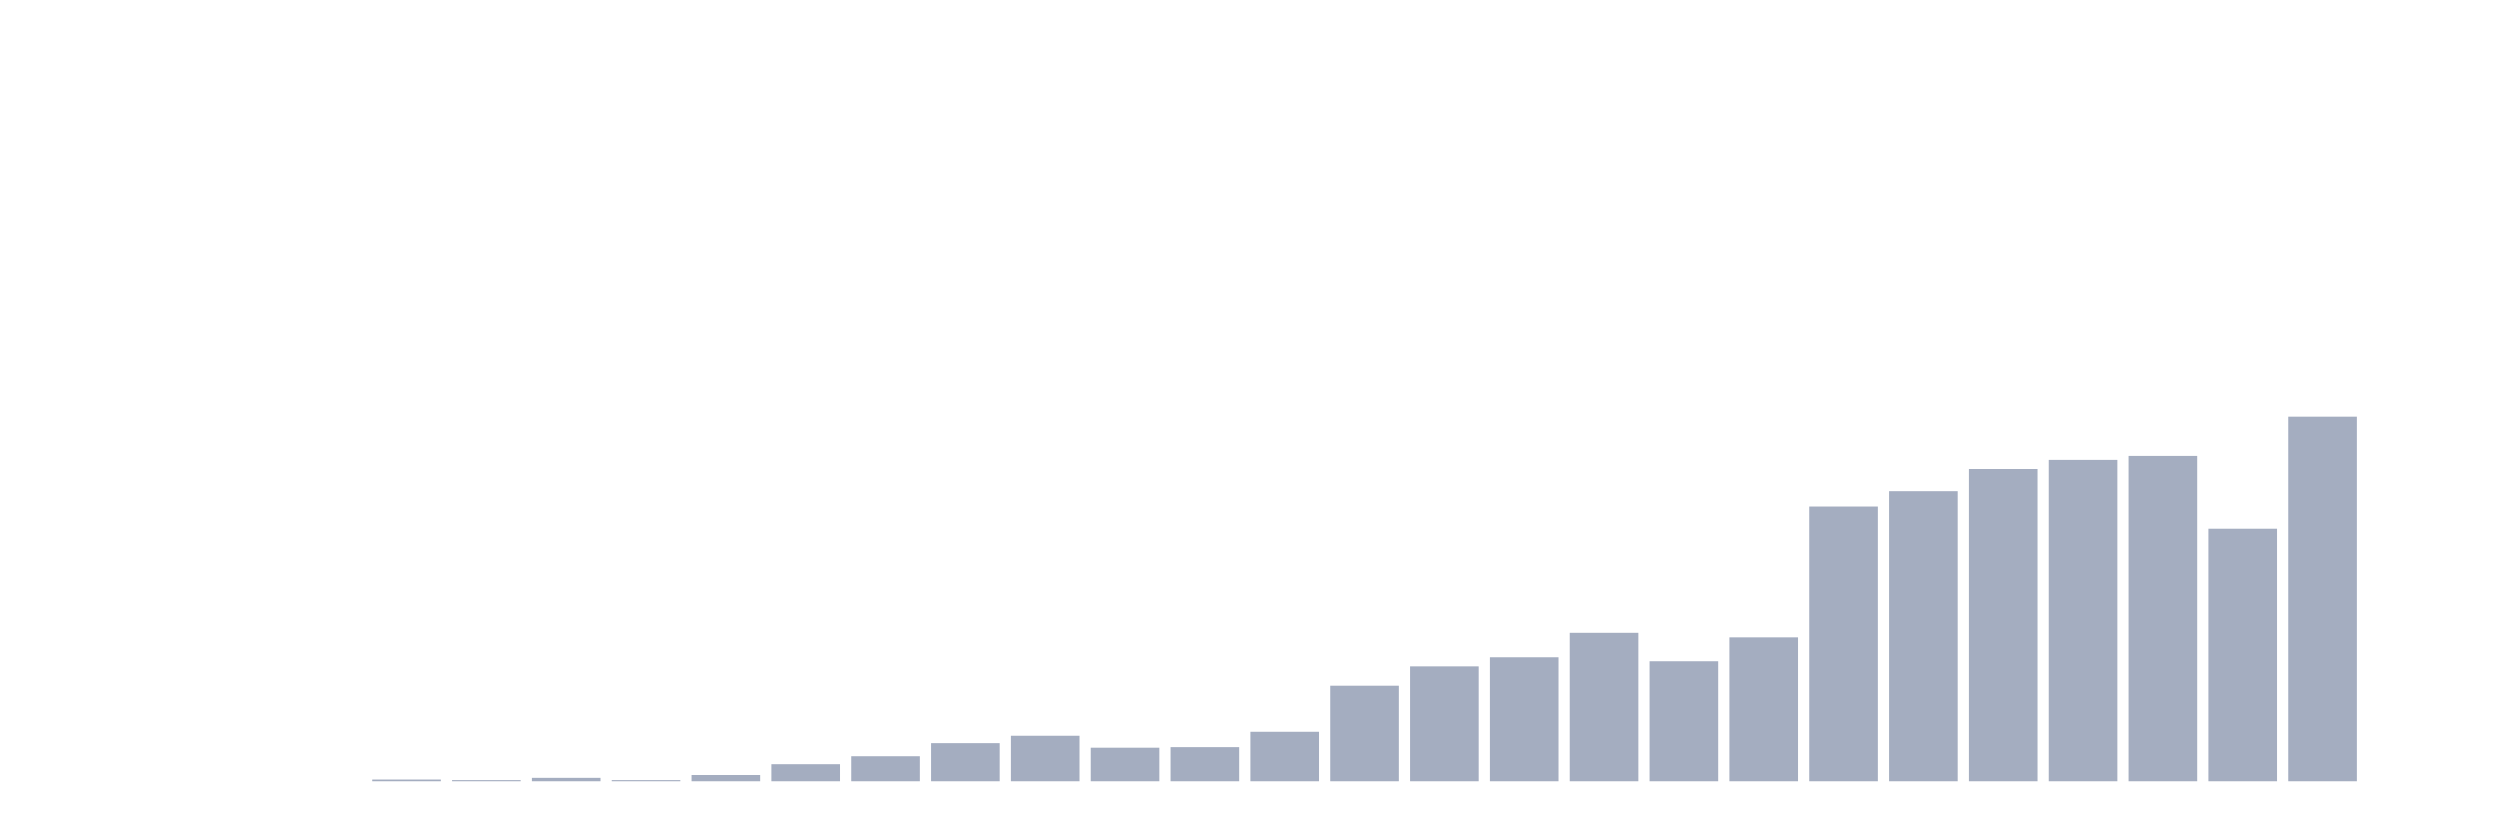
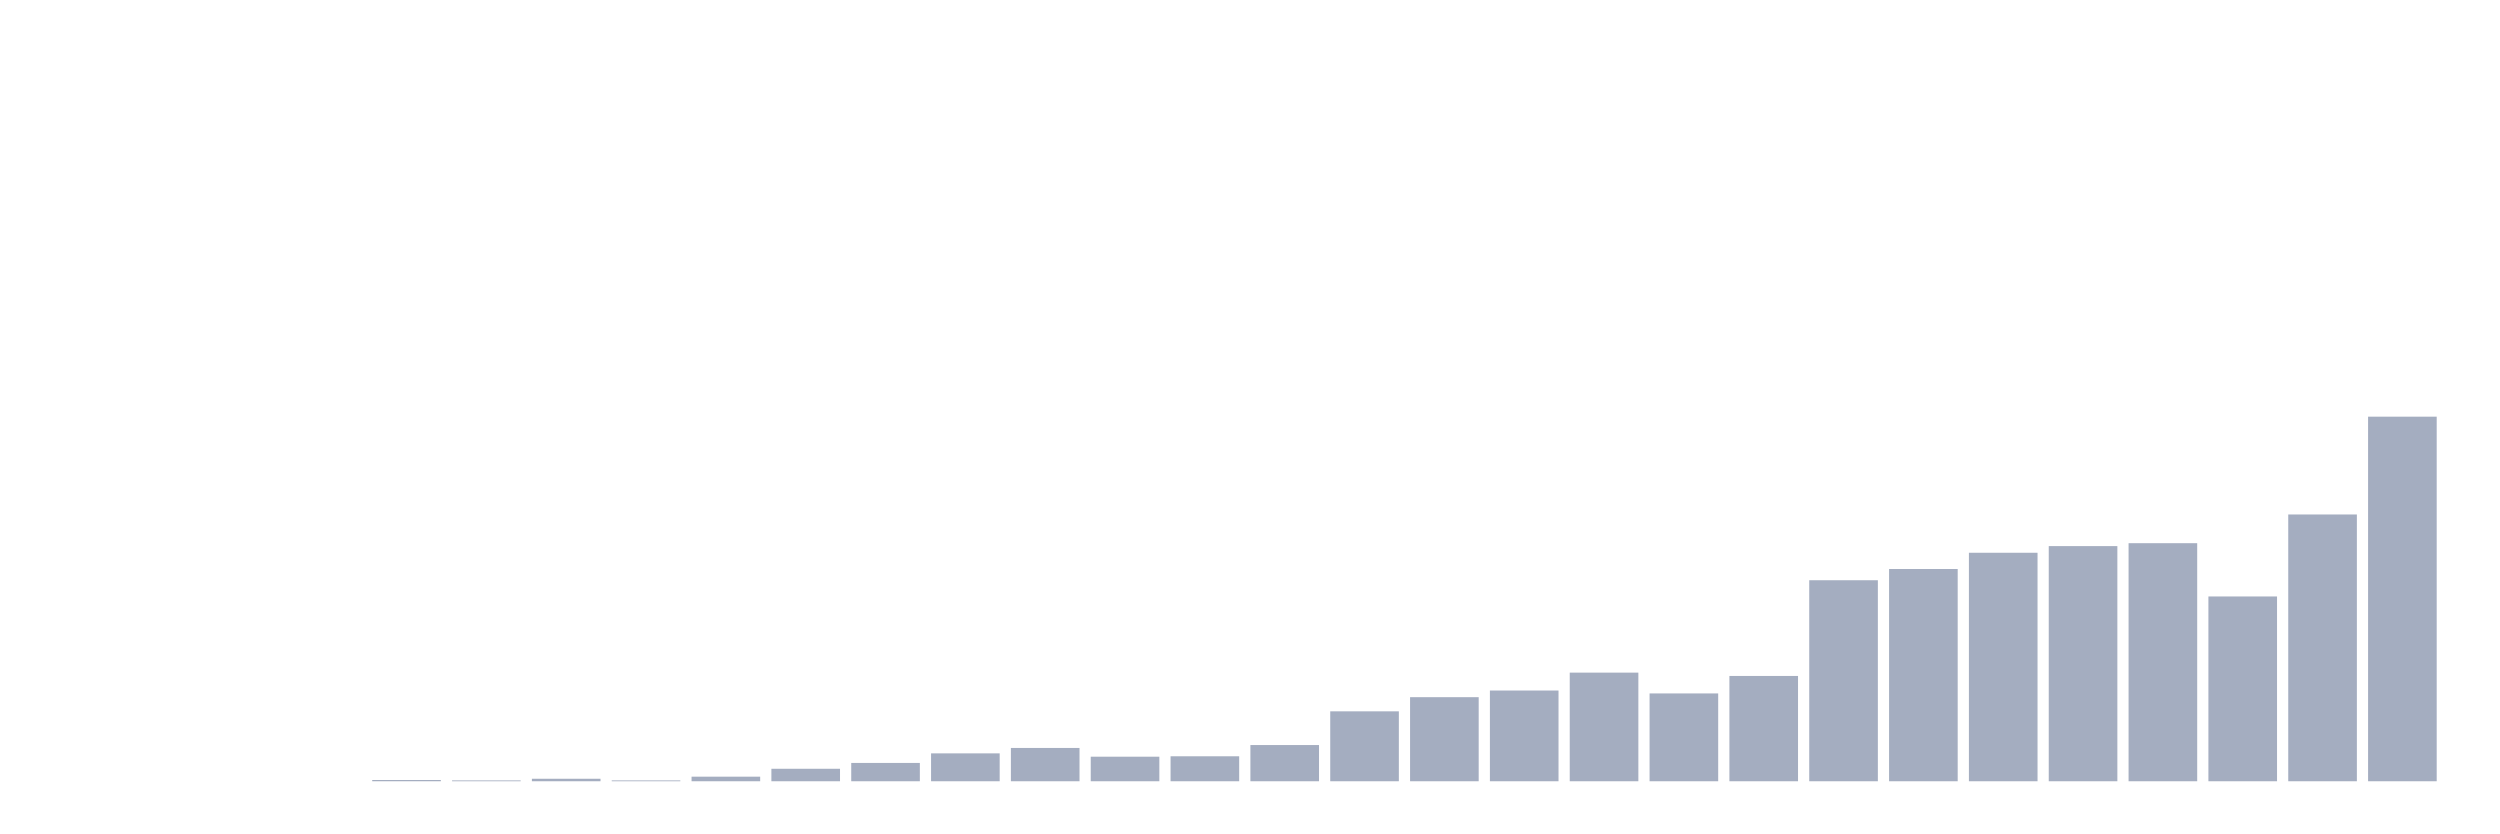
<svg xmlns="http://www.w3.org/2000/svg" viewBox="0 0 480 160">
  <g transform="translate(10,10)">
    <rect class="bar" x="0.153" width="13.175" y="140" height="0" fill="rgb(164,173,192)" />
    <rect class="bar" x="15.482" width="13.175" y="140" height="0" fill="rgb(164,173,192)" />
    <rect class="bar" x="30.81" width="13.175" y="140" height="0" fill="rgb(164,173,192)" />
    <rect class="bar" x="46.138" width="13.175" y="140" height="0" fill="rgb(164,173,192)" />
-     <rect class="bar" x="61.466" width="13.175" y="139.672" height="0.328" fill="rgb(164,173,192)" />
-     <rect class="bar" x="76.794" width="13.175" y="139.782" height="0.218" fill="rgb(164,173,192)" />
-     <rect class="bar" x="92.123" width="13.175" y="139.345" height="0.655" fill="rgb(164,173,192)" />
-     <rect class="bar" x="107.451" width="13.175" y="139.782" height="0.218" fill="rgb(164,173,192)" />
-     <rect class="bar" x="122.779" width="13.175" y="138.799" height="1.201" fill="rgb(164,173,192)" />
-     <rect class="bar" x="138.107" width="13.175" y="136.724" height="3.276" fill="rgb(164,173,192)" />
-     <rect class="bar" x="153.436" width="13.175" y="135.195" height="4.805" fill="rgb(164,173,192)" />
-     <rect class="bar" x="168.764" width="13.175" y="132.683" height="7.317" fill="rgb(164,173,192)" />
-     <rect class="bar" x="184.092" width="13.175" y="131.264" height="8.736" fill="rgb(164,173,192)" />
-     <rect class="bar" x="199.42" width="13.175" y="133.557" height="6.443" fill="rgb(164,173,192)" />
-     <rect class="bar" x="214.748" width="13.175" y="133.448" height="6.552" fill="rgb(164,173,192)" />
-     <rect class="bar" x="230.077" width="13.175" y="130.499" height="9.501" fill="rgb(164,173,192)" />
-     <rect class="bar" x="245.405" width="13.175" y="121.654" height="18.346" fill="rgb(164,173,192)" />
-     <rect class="bar" x="260.733" width="13.175" y="117.941" height="22.059" fill="rgb(164,173,192)" />
-     <rect class="bar" x="276.061" width="13.175" y="116.193" height="23.807" fill="rgb(164,173,192)" />
-     <rect class="bar" x="291.39" width="13.175" y="111.498" height="28.502" fill="rgb(164,173,192)" />
-     <rect class="bar" x="306.718" width="13.175" y="116.958" height="23.042" fill="rgb(164,173,192)" />
-     <rect class="bar" x="322.046" width="13.175" y="112.371" height="27.629" fill="rgb(164,173,192)" />
-     <rect class="bar" x="337.374" width="13.175" y="87.254" height="52.746" fill="rgb(164,173,192)" />
-     <rect class="bar" x="352.702" width="13.175" y="84.306" height="55.694" fill="rgb(164,173,192)" />
-     <rect class="bar" x="368.031" width="13.175" y="80.047" height="59.953" fill="rgb(164,173,192)" />
-     <rect class="bar" x="383.359" width="13.175" y="78.3" height="61.7" fill="rgb(164,173,192)" />
-     <rect class="bar" x="398.687" width="13.175" y="77.535" height="62.465" fill="rgb(164,173,192)" />
-     <rect class="bar" x="414.015" width="13.175" y="91.513" height="48.487" fill="rgb(164,173,192)" />
-     <rect class="bar" x="429.344" width="13.175" y="70" height="70" fill="rgb(164,173,192)" />
-     <rect class="bar" x="444.672" width="13.175" y="140" height="0" fill="rgb(164,173,192)" />
+     <rect class="bar" x="61.466" width="13.175" y="139.76" height="0.24" fill="rgb(164,173,192)" />
+     <rect class="bar" x="76.794" width="13.175" y="139.84" height="0.16" fill="rgb(164,173,192)" />
+     <rect class="bar" x="92.123" width="13.175" y="139.521" height="0.479" fill="rgb(164,173,192)" />
+     <rect class="bar" x="107.451" width="13.175" y="139.84" height="0.16" fill="rgb(164,173,192)" />
+     <rect class="bar" x="122.779" width="13.175" y="139.121" height="0.879" fill="rgb(164,173,192)" />
+     <rect class="bar" x="138.107" width="13.175" y="137.603" height="2.397" fill="rgb(164,173,192)" />
+     <rect class="bar" x="153.436" width="13.175" y="136.484" height="3.516" fill="rgb(164,173,192)" />
+     <rect class="bar" x="168.764" width="13.175" y="134.646" height="5.354" fill="rgb(164,173,192)" />
+     <rect class="bar" x="184.092" width="13.175" y="133.607" height="6.393" fill="rgb(164,173,192)" />
+     <rect class="bar" x="199.42" width="13.175" y="135.285" height="4.715" fill="rgb(164,173,192)" />
+     <rect class="bar" x="214.748" width="13.175" y="135.205" height="4.795" fill="rgb(164,173,192)" />
+     <rect class="bar" x="230.077" width="13.175" y="133.048" height="6.952" fill="rgb(164,173,192)" />
+     <rect class="bar" x="245.405" width="13.175" y="126.575" height="13.425" fill="rgb(164,173,192)" />
+     <rect class="bar" x="260.733" width="13.175" y="123.858" height="16.142" fill="rgb(164,173,192)" />
+     <rect class="bar" x="276.061" width="13.175" y="122.58" height="17.42" fill="rgb(164,173,192)" />
+     <rect class="bar" x="291.39" width="13.175" y="119.144" height="20.856" fill="rgb(164,173,192)" />
+     <rect class="bar" x="306.718" width="13.175" y="123.139" height="16.861" fill="rgb(164,173,192)" />
+     <rect class="bar" x="322.046" width="13.175" y="119.783" height="20.217" fill="rgb(164,173,192)" />
+     <rect class="bar" x="337.374" width="13.175" y="101.404" height="38.596" fill="rgb(164,173,192)" />
+     <rect class="bar" x="352.702" width="13.175" y="99.247" height="40.753" fill="rgb(164,173,192)" />
+     <rect class="bar" x="368.031" width="13.175" y="96.13" height="43.87" fill="rgb(164,173,192)" />
+     <rect class="bar" x="383.359" width="13.175" y="94.852" height="45.148" fill="rgb(164,173,192)" />
+     <rect class="bar" x="398.687" width="13.175" y="94.292" height="45.708" fill="rgb(164,173,192)" />
+     <rect class="bar" x="414.015" width="13.175" y="104.521" height="35.479" fill="rgb(164,173,192)" />
+     <rect class="bar" x="429.344" width="13.175" y="88.779" height="51.221" fill="rgb(164,173,192)" />
+     <rect class="bar" x="444.672" width="13.175" y="70" height="70" fill="rgb(164,173,192)" />
  </g>
</svg>
